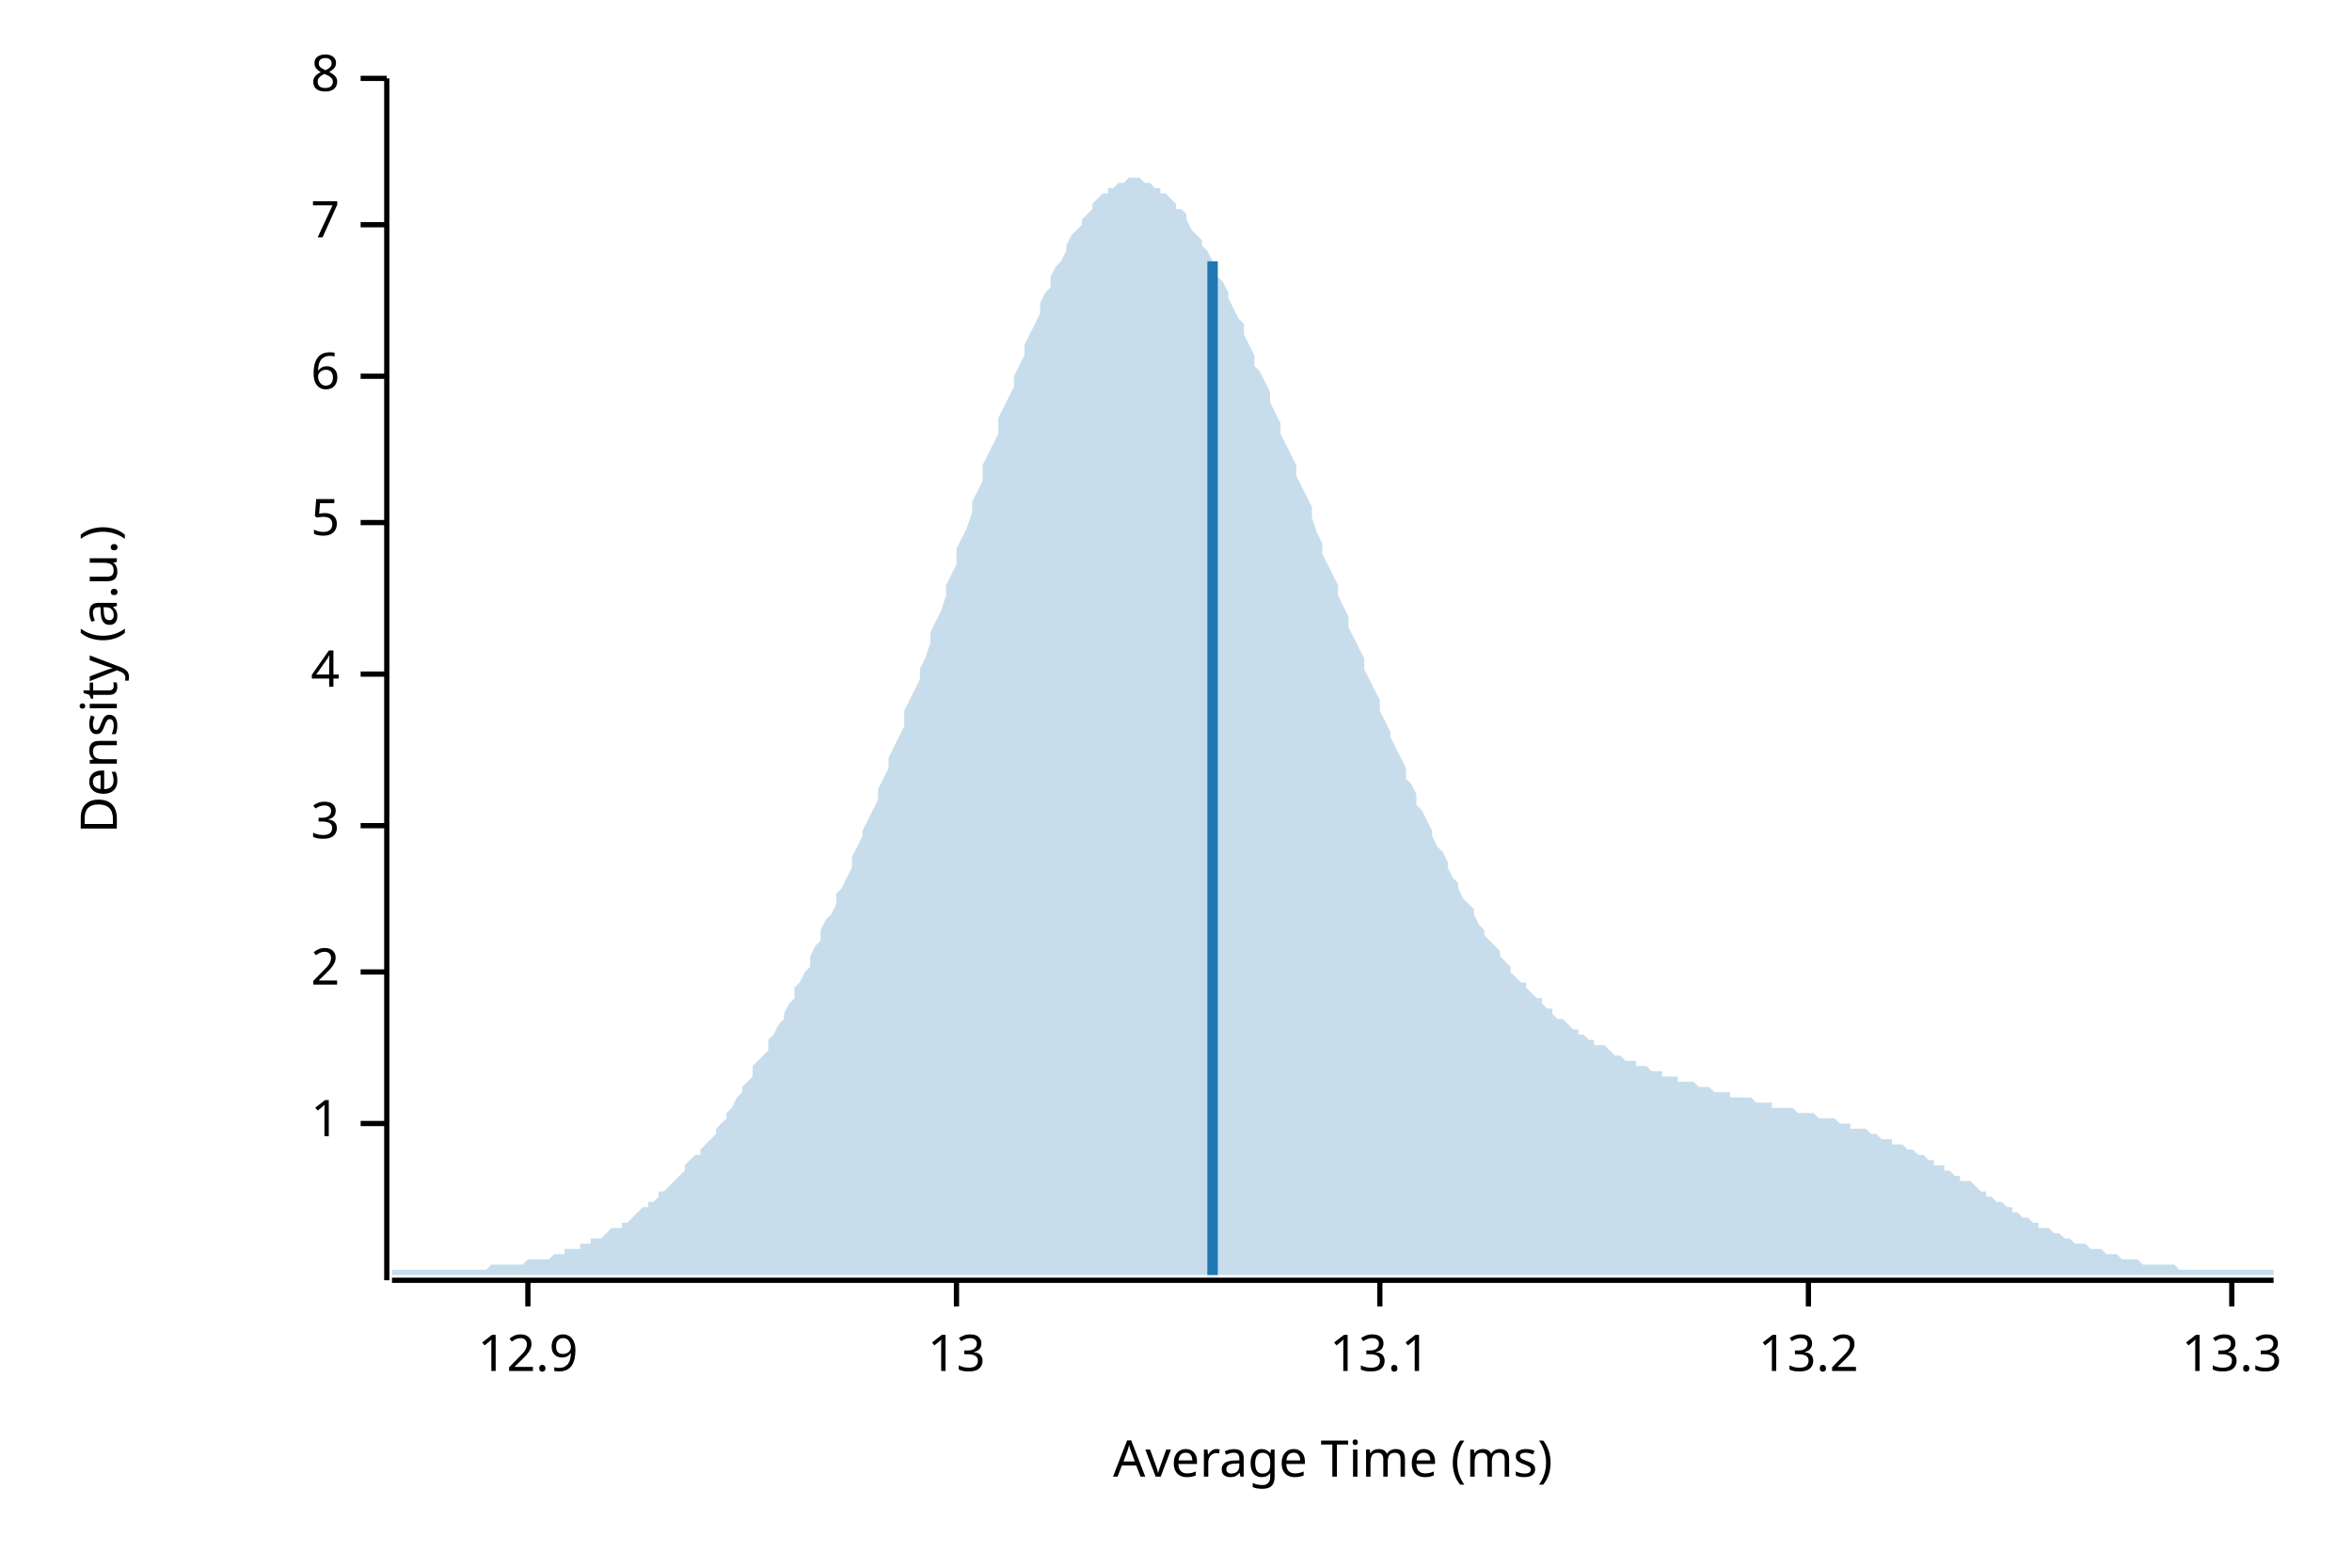
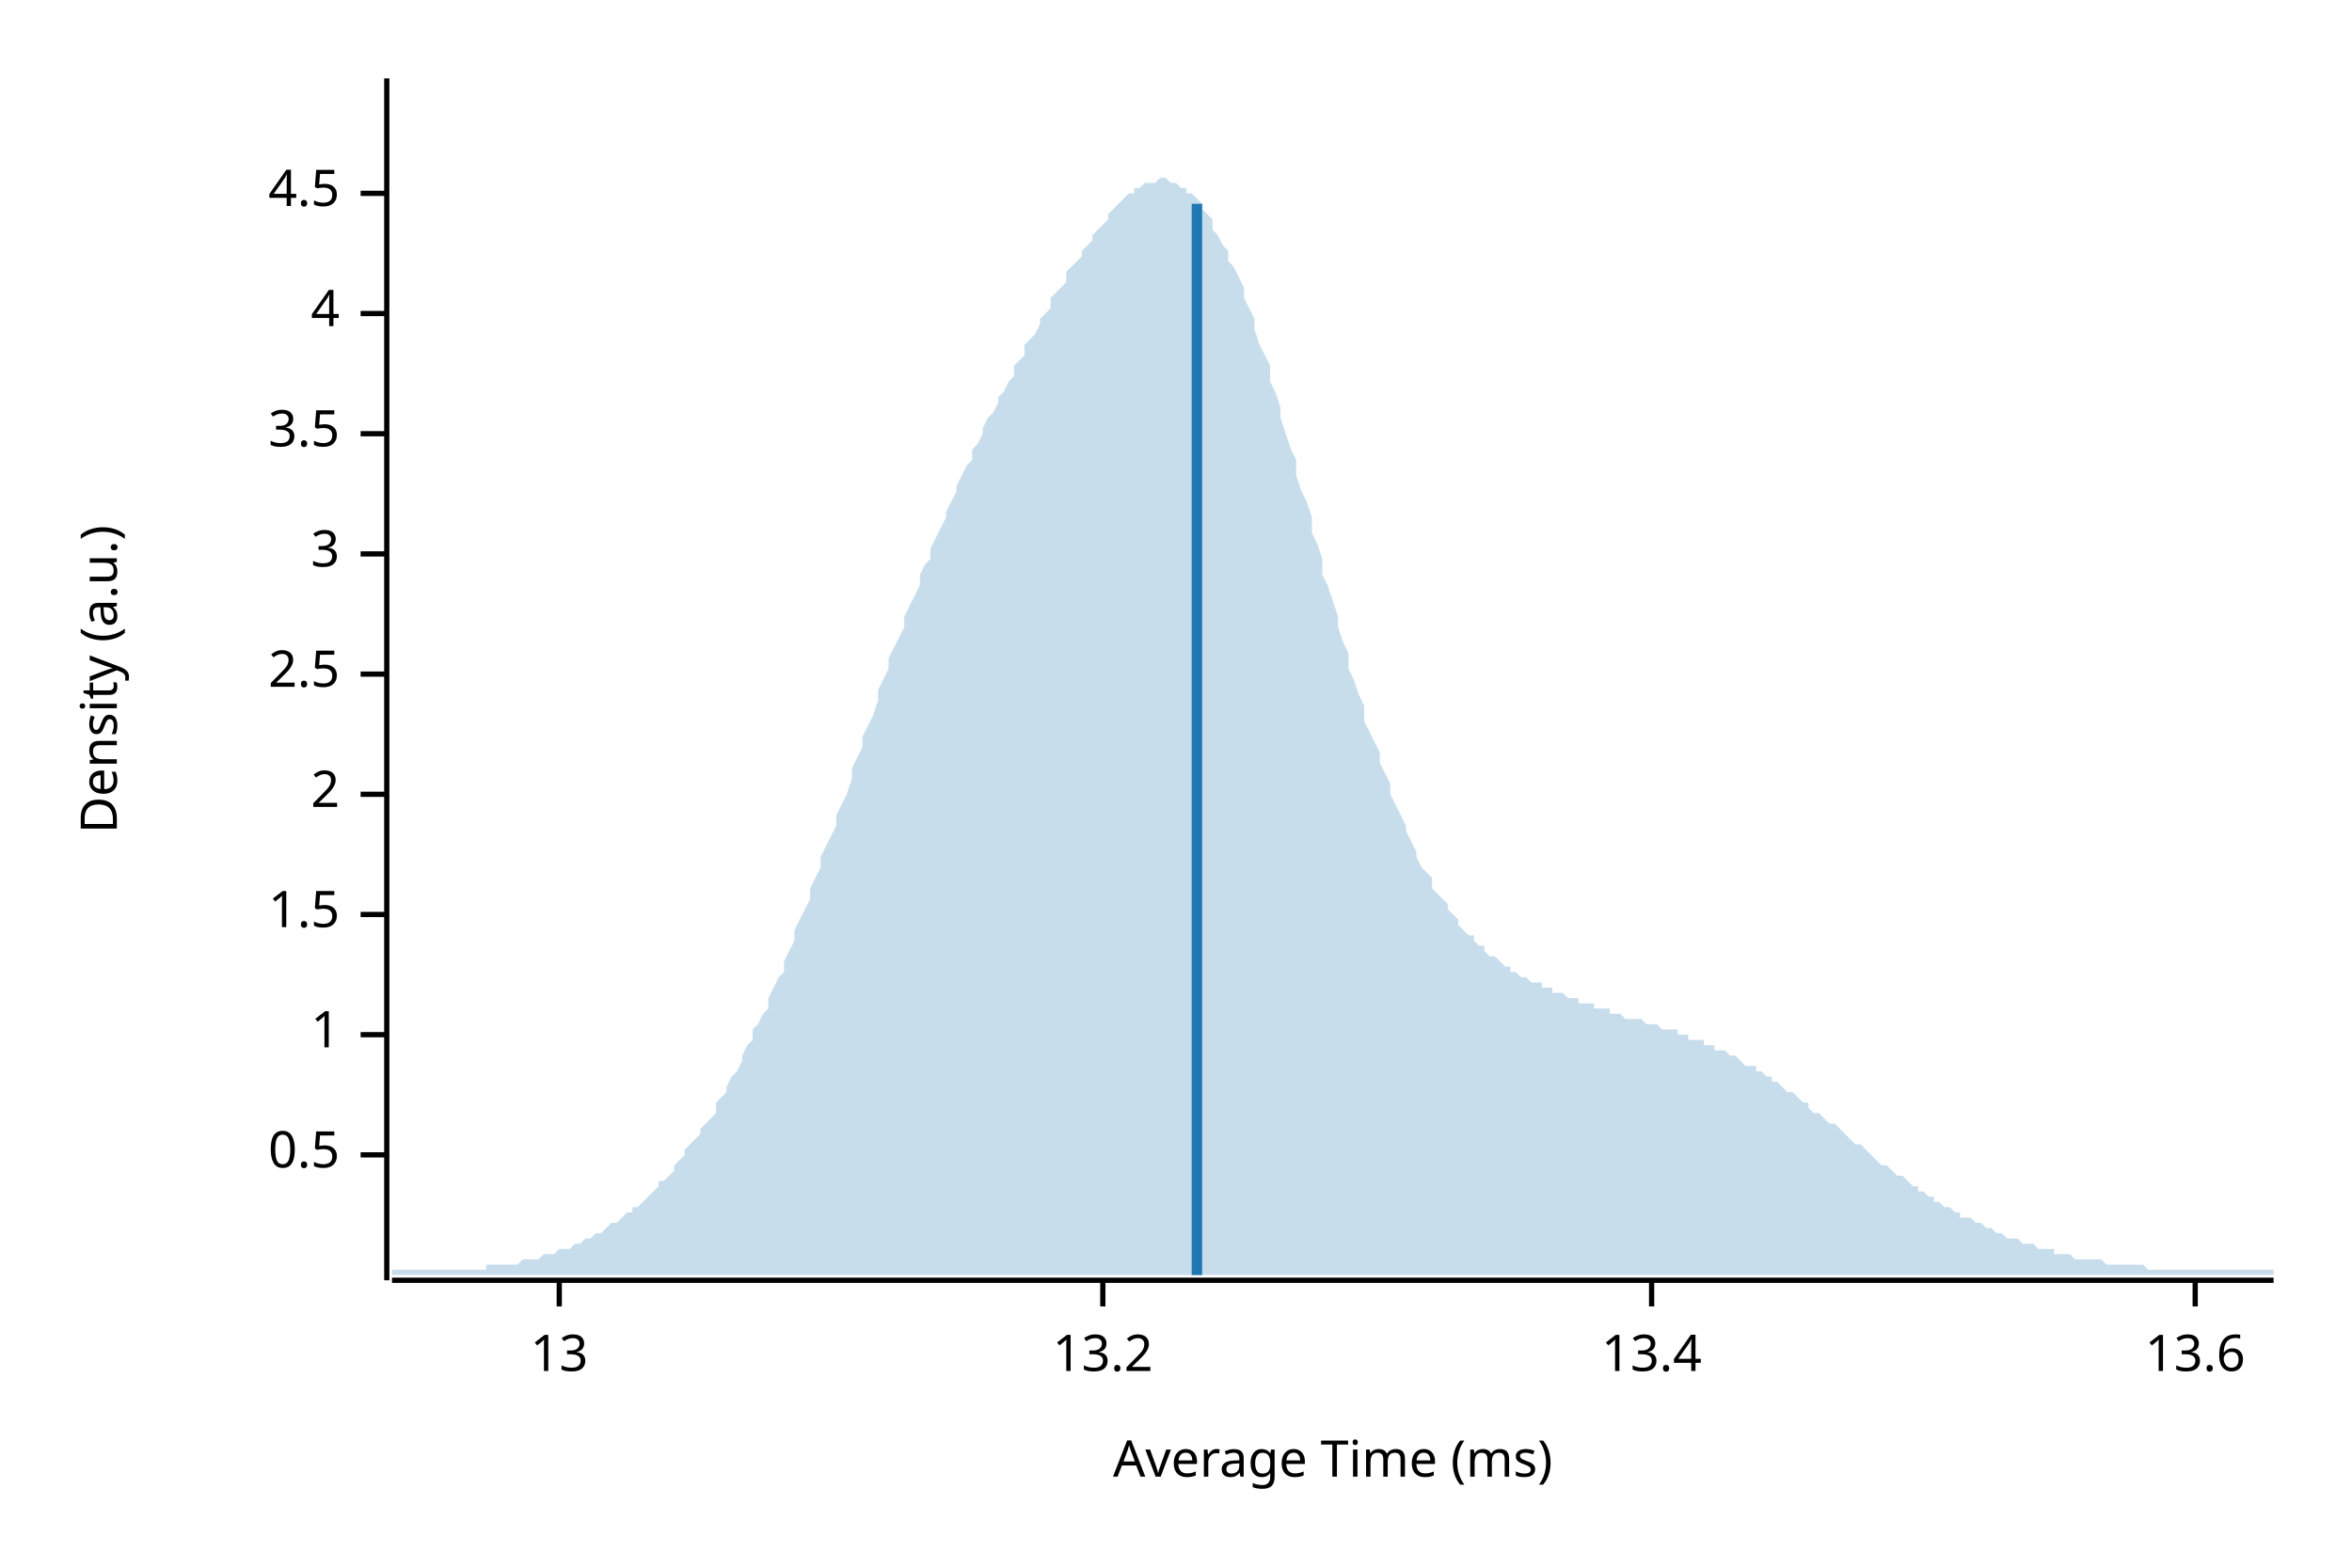
<svg xmlns="http://www.w3.org/2000/svg" width="450" height="300" viewBox="0 0 450 300">
  <text x="15" y="130" dy="0.76em" text-anchor="middle" font-family="sans-serif" font-size="9.677" opacity="1" fill="#000000" transform="rotate(270, 15, 130)">
Density (a.u.)
</text>
  <text x="255" y="285" dy="-0.5ex" text-anchor="middle" font-family="sans-serif" font-size="9.677" opacity="1" fill="#000000">
Average Time (ms)
</text>
  <polyline fill="none" opacity="1" stroke="#000000" stroke-width="1" points="74,15 74,245 " />
-   <text x="65" y="215" dy="0.5ex" text-anchor="end" font-family="sans-serif" font-size="9.677" opacity="1" fill="#000000">
+   <text x="65" y="221" dy="0.5ex" text-anchor="end" font-family="sans-serif" font-size="9.677" opacity="1" fill="#000000">
+ 0.5
+ </text>
+   <polyline fill="none" opacity="1" stroke="#000000" stroke-width="1" points="69,221 74,221 " />
+   <text x="65" y="198" dy="0.5ex" text-anchor="end" font-family="sans-serif" font-size="9.677" opacity="1" fill="#000000">
1
</text>
-   <polyline fill="none" opacity="1" stroke="#000000" stroke-width="1" points="69,215 74,215 " />
-   <text x="65" y="186" dy="0.5ex" text-anchor="end" font-family="sans-serif" font-size="9.677" opacity="1" fill="#000000">
+   <polyline fill="none" opacity="1" stroke="#000000" stroke-width="1" points="69,198 74,198 " />
+   <text x="65" y="175" dy="0.5ex" text-anchor="end" font-family="sans-serif" font-size="9.677" opacity="1" fill="#000000">
+ 1.5
+ </text>
+   <polyline fill="none" opacity="1" stroke="#000000" stroke-width="1" points="69,175 74,175 " />
+   <text x="65" y="152" dy="0.5ex" text-anchor="end" font-family="sans-serif" font-size="9.677" opacity="1" fill="#000000">
2
</text>
-   <polyline fill="none" opacity="1" stroke="#000000" stroke-width="1" points="69,186 74,186 " />
-   <text x="65" y="158" dy="0.5ex" text-anchor="end" font-family="sans-serif" font-size="9.677" opacity="1" fill="#000000">
+   <polyline fill="none" opacity="1" stroke="#000000" stroke-width="1" points="69,152 74,152 " />
+   <text x="65" y="129" dy="0.5ex" text-anchor="end" font-family="sans-serif" font-size="9.677" opacity="1" fill="#000000">
+ 2.5
+ </text>
+   <polyline fill="none" opacity="1" stroke="#000000" stroke-width="1" points="69,129 74,129 " />
+   <text x="65" y="106" dy="0.5ex" text-anchor="end" font-family="sans-serif" font-size="9.677" opacity="1" fill="#000000">
3
</text>
-   <polyline fill="none" opacity="1" stroke="#000000" stroke-width="1" points="69,158 74,158 " />
-   <text x="65" y="129" dy="0.5ex" text-anchor="end" font-family="sans-serif" font-size="9.677" opacity="1" fill="#000000">
+   <polyline fill="none" opacity="1" stroke="#000000" stroke-width="1" points="69,106 74,106 " />
+   <text x="65" y="83" dy="0.5ex" text-anchor="end" font-family="sans-serif" font-size="9.677" opacity="1" fill="#000000">
+ 3.5
+ </text>
+   <polyline fill="none" opacity="1" stroke="#000000" stroke-width="1" points="69,83 74,83 " />
+   <text x="65" y="60" dy="0.5ex" text-anchor="end" font-family="sans-serif" font-size="9.677" opacity="1" fill="#000000">
4
</text>
-   <polyline fill="none" opacity="1" stroke="#000000" stroke-width="1" points="69,129 74,129 " />
-   <text x="65" y="100" dy="0.5ex" text-anchor="end" font-family="sans-serif" font-size="9.677" opacity="1" fill="#000000">
- 5
+   <polyline fill="none" opacity="1" stroke="#000000" stroke-width="1" points="69,60 74,60 " />
+   <text x="65" y="37" dy="0.5ex" text-anchor="end" font-family="sans-serif" font-size="9.677" opacity="1" fill="#000000">
+ 4.5
</text>
-   <polyline fill="none" opacity="1" stroke="#000000" stroke-width="1" points="69,100 74,100 " />
-   <text x="65" y="72" dy="0.5ex" text-anchor="end" font-family="sans-serif" font-size="9.677" opacity="1" fill="#000000">
- 6
- </text>
-   <polyline fill="none" opacity="1" stroke="#000000" stroke-width="1" points="69,72 74,72 " />
-   <text x="65" y="43" dy="0.5ex" text-anchor="end" font-family="sans-serif" font-size="9.677" opacity="1" fill="#000000">
- 7
- </text>
-   <polyline fill="none" opacity="1" stroke="#000000" stroke-width="1" points="69,43 74,43 " />
-   <text x="65" y="15" dy="0.5ex" text-anchor="end" font-family="sans-serif" font-size="9.677" opacity="1" fill="#000000">
- 8
- </text>
-   <polyline fill="none" opacity="1" stroke="#000000" stroke-width="1" points="69,15 74,15 " />
+   <polyline fill="none" opacity="1" stroke="#000000" stroke-width="1" points="69,37 74,37 " />
  <polyline fill="none" opacity="1" stroke="#000000" stroke-width="1" points="75,245 435,245 " />
-   <text x="101" y="255" dy="0.76em" text-anchor="middle" font-family="sans-serif" font-size="9.677" opacity="1" fill="#000000">
- 12.9
- </text>
-   <polyline fill="none" opacity="1" stroke="#000000" stroke-width="1" points="101,245 101,250 " />
-   <text x="183" y="255" dy="0.76em" text-anchor="middle" font-family="sans-serif" font-size="9.677" opacity="1" fill="#000000">
+   <text x="107" y="255" dy="0.76em" text-anchor="middle" font-family="sans-serif" font-size="9.677" opacity="1" fill="#000000">
13
</text>
-   <polyline fill="none" opacity="1" stroke="#000000" stroke-width="1" points="183,245 183,250 " />
-   <text x="264" y="255" dy="0.76em" text-anchor="middle" font-family="sans-serif" font-size="9.677" opacity="1" fill="#000000">
- 13.1
- </text>
-   <polyline fill="none" opacity="1" stroke="#000000" stroke-width="1" points="264,245 264,250 " />
-   <text x="346" y="255" dy="0.76em" text-anchor="middle" font-family="sans-serif" font-size="9.677" opacity="1" fill="#000000">
+   <polyline fill="none" opacity="1" stroke="#000000" stroke-width="1" points="107,245 107,250 " />
+   <text x="211" y="255" dy="0.76em" text-anchor="middle" font-family="sans-serif" font-size="9.677" opacity="1" fill="#000000">
13.2
</text>
-   <polyline fill="none" opacity="1" stroke="#000000" stroke-width="1" points="346,245 346,250 " />
-   <text x="427" y="255" dy="0.76em" text-anchor="middle" font-family="sans-serif" font-size="9.677" opacity="1" fill="#000000">
- 13.3
+   <polyline fill="none" opacity="1" stroke="#000000" stroke-width="1" points="211,245 211,250 " />
+   <text x="316" y="255" dy="0.76em" text-anchor="middle" font-family="sans-serif" font-size="9.677" opacity="1" fill="#000000">
+ 13.4
</text>
-   <polyline fill="none" opacity="1" stroke="#000000" stroke-width="1" points="427,245 427,250 " />
-   <polygon opacity="0.25" fill="#1F78B4" points="75,243 75,243 76,243 77,243 77,243 78,243 79,243 80,243 80,243 81,243 82,243 82,243 83,243 84,243 85,243 85,243 86,243 87,243 87,243 88,243 89,243 90,243 90,243 91,243 92,243 93,243 93,243 94,242 95,242 95,242 96,242 97,242 98,242 98,242 99,242 100,242 100,242 101,241 102,241 103,241 103,241 104,241 105,241 106,240 106,240 107,240 108,240 108,239 109,239 110,239 111,239 111,238 112,238 113,238 113,237 114,237 115,237 116,236 116,236 117,235 118,235 119,235 119,234 120,234 121,233 121,233 122,232 123,231 124,231 124,230 125,230 126,229 126,228 127,228 128,227 129,226 129,226 130,225 131,224 131,223 132,222 133,221 134,221 134,220 135,219 136,218 137,217 137,216 138,215 139,214 139,213 140,212 141,210 142,209 142,208 143,207 144,206 144,204 145,203 146,202 147,201 147,199 148,198 149,196 150,195 150,194 151,192 152,191 152,189 153,188 154,186 155,185 155,183 156,181 157,180 157,178 158,176 159,175 160,173 160,171 161,170 162,168 163,166 163,164 164,162 165,160 165,159 166,157 167,155 168,153 168,151 169,149 170,147 170,145 171,143 172,141 173,139 173,136 174,134 175,132 176,130 176,128 177,126 178,123 178,121 179,119 180,117 181,114 181,112 182,110 183,108 183,105 184,103 185,101 186,98 186,96 187,94 188,92 188,89 189,87 190,85 191,83 191,80 192,78 193,76 194,74 194,72 195,70 196,68 196,66 197,64 198,62 199,60 199,58 200,56 201,55 201,53 202,51 203,50 204,48 204,47 205,45 206,44 207,43 207,42 208,41 209,40 209,39 210,38 211,37 212,37 212,36 213,36 214,35 214,35 215,35 216,34 217,34 217,34 218,34 219,35 220,35 220,35 221,36 222,36 222,37 223,37 224,38 225,39 225,40 226,40 227,41 227,42 228,44 229,45 230,46 230,47 231,48 232,50 232,51 233,53 234,54 235,56 235,57 236,59 237,61 238,62 238,64 239,66 240,68 240,70 241,71 242,73 243,75 243,77 244,79 245,81 245,83 246,85 247,87 248,89 248,91 249,93 250,95 251,97 251,99 252,102 253,104 253,106 254,108 255,110 256,112 256,114 257,116 258,118 258,120 259,122 260,124 261,126 261,128 262,130 263,132 264,134 264,136 265,138 266,140 266,141 267,143 268,145 269,147 269,149 270,150 271,152 271,154 272,155 273,157 274,159 274,160 275,162 276,163 277,165 277,166 278,168 279,169 279,170 280,172 281,173 282,174 282,175 283,177 284,178 284,179 285,180 286,181 287,182 287,183 288,184 289,185 289,186 290,187 291,188 292,188 292,189 293,190 294,191 295,191 295,192 296,193 297,193 297,194 298,195 299,195 300,196 300,196 301,197 302,197 302,198 303,198 304,199 305,199 305,200 306,200 307,200 308,201 308,201 309,202 310,202 310,202 311,203 312,203 313,203 313,204 314,204 315,204 315,204 316,205 317,205 318,205 318,206 319,206 320,206 321,206 321,207 322,207 323,207 323,207 324,207 325,208 326,208 326,208 327,208 328,209 328,209 329,209 330,209 331,209 331,210 332,210 333,210 333,210 334,210 335,210 336,211 336,211 337,211 338,211 339,211 339,212 340,212 341,212 341,212 342,212 343,212 344,213 344,213 345,213 346,213 346,213 347,213 348,214 349,214 349,214 350,214 351,214 352,215 352,215 353,215 354,215 354,216 355,216 356,216 357,216 357,216 358,217 359,217 359,217 360,218 361,218 362,218 362,219 363,219 364,219 365,220 365,220 366,220 367,221 367,221 368,221 369,222 370,222 370,223 371,223 372,223 372,224 373,224 374,225 375,225 375,226 376,226 377,226 378,227 378,227 379,228 380,228 380,229 381,229 382,230 383,230 383,230 384,231 385,231 385,232 386,232 387,233 388,233 388,233 389,234 390,234 390,235 391,235 392,235 393,236 393,236 394,236 395,237 396,237 396,237 397,238 398,238 398,238 399,238 400,239 401,239 401,239 402,239 403,240 403,240 404,240 405,240 406,241 406,241 407,241 408,241 409,241 409,241 410,242 411,242 411,242 412,242 413,242 414,242 414,242 415,242 416,242 416,242 417,243 418,243 419,243 419,243 420,243 421,243 422,243 422,243 423,243 424,243 424,243 425,243 426,243 427,243 427,243 428,243 429,243 429,243 430,243 431,243 432,243 432,243 433,243 434,243 435,243 435,244 75,244 " />
-   <polyline fill="none" opacity="1" stroke="#1F78B4" stroke-width="2" points="232,244 232,50 " />
+   <polyline fill="none" opacity="1" stroke="#000000" stroke-width="1" points="316,245 316,250 " />
+   <text x="420" y="255" dy="0.76em" text-anchor="middle" font-family="sans-serif" font-size="9.677" opacity="1" fill="#000000">
+ 13.6
+ </text>
+   <polyline fill="none" opacity="1" stroke="#000000" stroke-width="1" points="420,245 420,250 " />
+   <polygon opacity="0.25" fill="#1F78B4" points="75,243 75,243 76,243 77,243 77,243 78,243 79,243 80,243 80,243 81,243 82,243 82,243 83,243 84,243 85,243 85,243 86,243 87,243 87,243 88,243 89,243 90,243 90,243 91,243 92,243 93,243 93,242 94,242 95,242 95,242 96,242 97,242 98,242 98,242 99,242 100,241 100,241 101,241 102,241 103,241 103,241 104,240 105,240 106,240 106,240 107,239 108,239 108,239 109,239 110,238 111,238 111,238 112,237 113,237 113,237 114,236 115,236 116,235 116,235 117,234 118,234 119,233 119,233 120,232 121,232 121,231 122,231 123,230 124,229 124,229 125,228 126,227 126,226 127,226 128,225 129,224 129,223 130,222 131,221 131,220 132,219 133,218 134,217 134,216 135,215 136,214 137,213 137,211 138,210 139,209 139,208 140,206 141,205 142,203 142,202 143,200 144,199 144,197 145,196 146,194 147,193 147,191 148,189 149,187 150,186 150,184 151,182 152,180 152,178 153,176 154,174 155,172 155,170 156,168 157,166 157,164 158,162 159,160 160,158 160,156 161,154 162,152 163,149 163,147 164,145 165,143 165,141 166,139 167,137 168,134 168,132 169,130 170,128 170,126 171,124 172,122 173,120 173,118 174,116 175,114 176,112 176,110 177,108 178,107 178,105 179,103 180,101 181,99 181,98 182,96 183,94 183,93 184,91 185,89 186,88 186,86 187,85 188,83 188,82 189,80 190,79 191,77 191,76 192,75 193,73 194,72 194,70 195,69 196,68 196,66 197,65 198,64 199,62 199,61 200,60 201,59 201,57 202,56 203,55 204,54 204,52 205,51 206,50 207,49 207,48 208,47 209,46 209,45 210,44 211,43 212,42 212,41 213,40 214,39 214,39 215,38 216,37 217,37 217,36 218,36 219,35 220,35 220,35 221,35 222,34 222,34 223,34 224,35 225,35 225,35 226,36 227,36 227,37 228,37 229,38 230,39 230,40 231,41 232,42 232,44 233,45 234,47 235,48 235,50 236,51 237,53 238,55 238,57 239,59 240,61 240,63 241,66 242,68 243,70 243,73 244,75 245,78 245,80 246,83 247,86 248,88 248,91 249,94 250,96 251,99 251,102 252,104 253,107 253,110 254,112 255,115 256,118 256,120 257,123 258,125 258,128 259,130 260,133 261,135 261,138 262,140 263,142 264,144 264,146 265,148 266,150 266,152 267,154 268,156 269,158 269,159 270,161 271,163 271,164 272,166 273,167 274,168 274,170 275,171 276,172 277,173 277,174 278,175 279,176 279,177 280,178 281,179 282,179 282,180 283,181 284,181 284,182 285,183 286,183 287,184 287,184 288,185 289,185 289,186 290,186 291,187 292,187 292,187 293,188 294,188 295,188 295,189 296,189 297,189 297,190 298,190 299,190 300,191 300,191 301,191 302,191 302,192 303,192 304,192 305,192 305,193 306,193 307,193 308,193 308,194 309,194 310,194 310,194 311,195 312,195 313,195 313,195 314,195 315,196 315,196 316,196 317,196 318,197 318,197 319,197 320,197 321,197 321,198 322,198 323,198 323,199 324,199 325,199 326,199 326,200 327,200 328,200 328,201 329,201 330,201 331,202 331,202 332,202 333,203 333,203 334,204 335,204 336,204 336,205 337,205 338,206 339,206 339,207 340,207 341,208 341,208 342,209 343,209 344,210 344,210 345,211 346,211 346,212 347,213 348,213 349,214 349,214 350,215 351,215 352,216 352,216 353,217 354,218 354,218 355,219 356,219 357,220 357,220 358,221 359,222 359,222 360,223 361,223 362,224 362,224 363,225 364,225 365,226 365,226 366,227 367,227 367,228 368,228 369,229 370,229 370,230 371,230 372,231 372,231 373,231 374,232 375,232 375,233 376,233 377,233 378,234 378,234 379,234 380,235 380,235 381,235 382,236 383,236 383,236 384,237 385,237 385,237 386,237 387,238 388,238 388,238 389,238 390,239 390,239 391,239 392,239 393,239 393,240 394,240 395,240 396,240 396,240 397,241 398,241 398,241 399,241 400,241 401,241 401,241 402,241 403,242 403,242 404,242 405,242 406,242 406,242 407,242 408,242 409,242 409,242 410,242 411,243 411,243 412,243 413,243 414,243 414,243 415,243 416,243 416,243 417,243 418,243 419,243 419,243 420,243 421,243 422,243 422,243 423,243 424,243 424,243 425,243 426,243 427,243 427,243 428,243 429,243 429,243 430,243 431,243 432,243 432,243 433,243 434,243 435,243 435,244 75,244 " />
+   <polyline fill="none" opacity="1" stroke="#1F78B4" stroke-width="2" points="229,244 229,39 " />
</svg>
